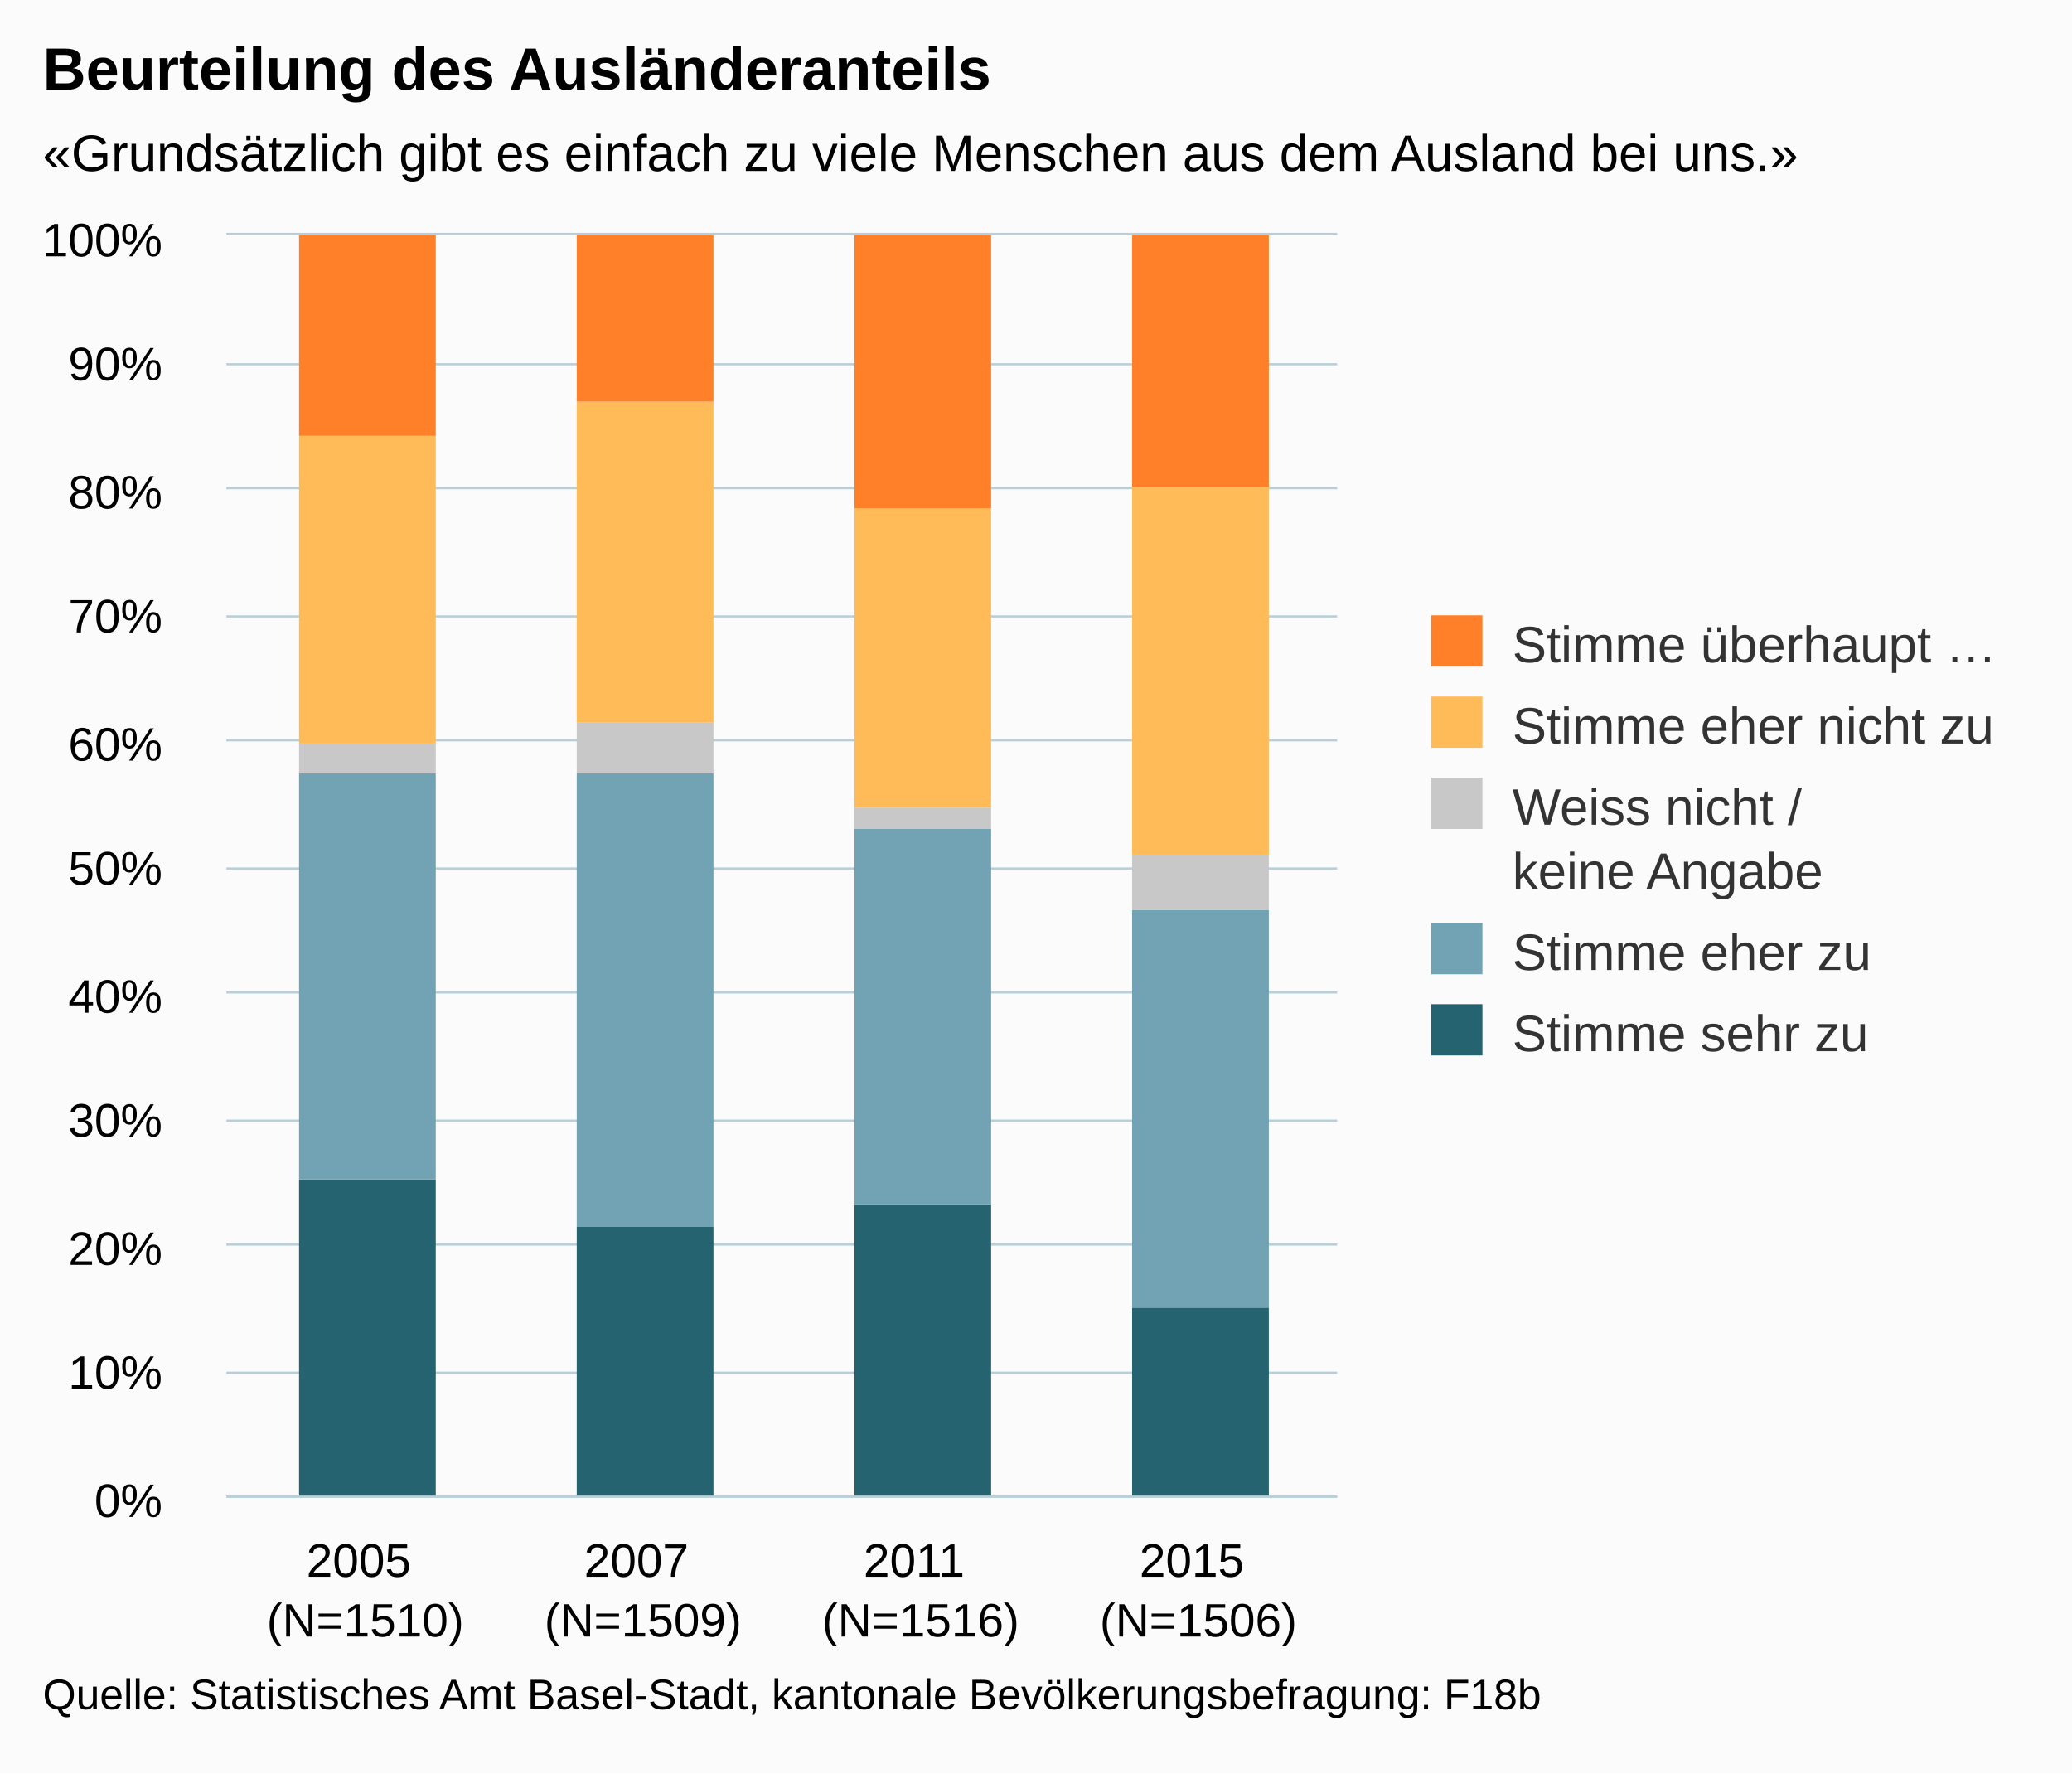
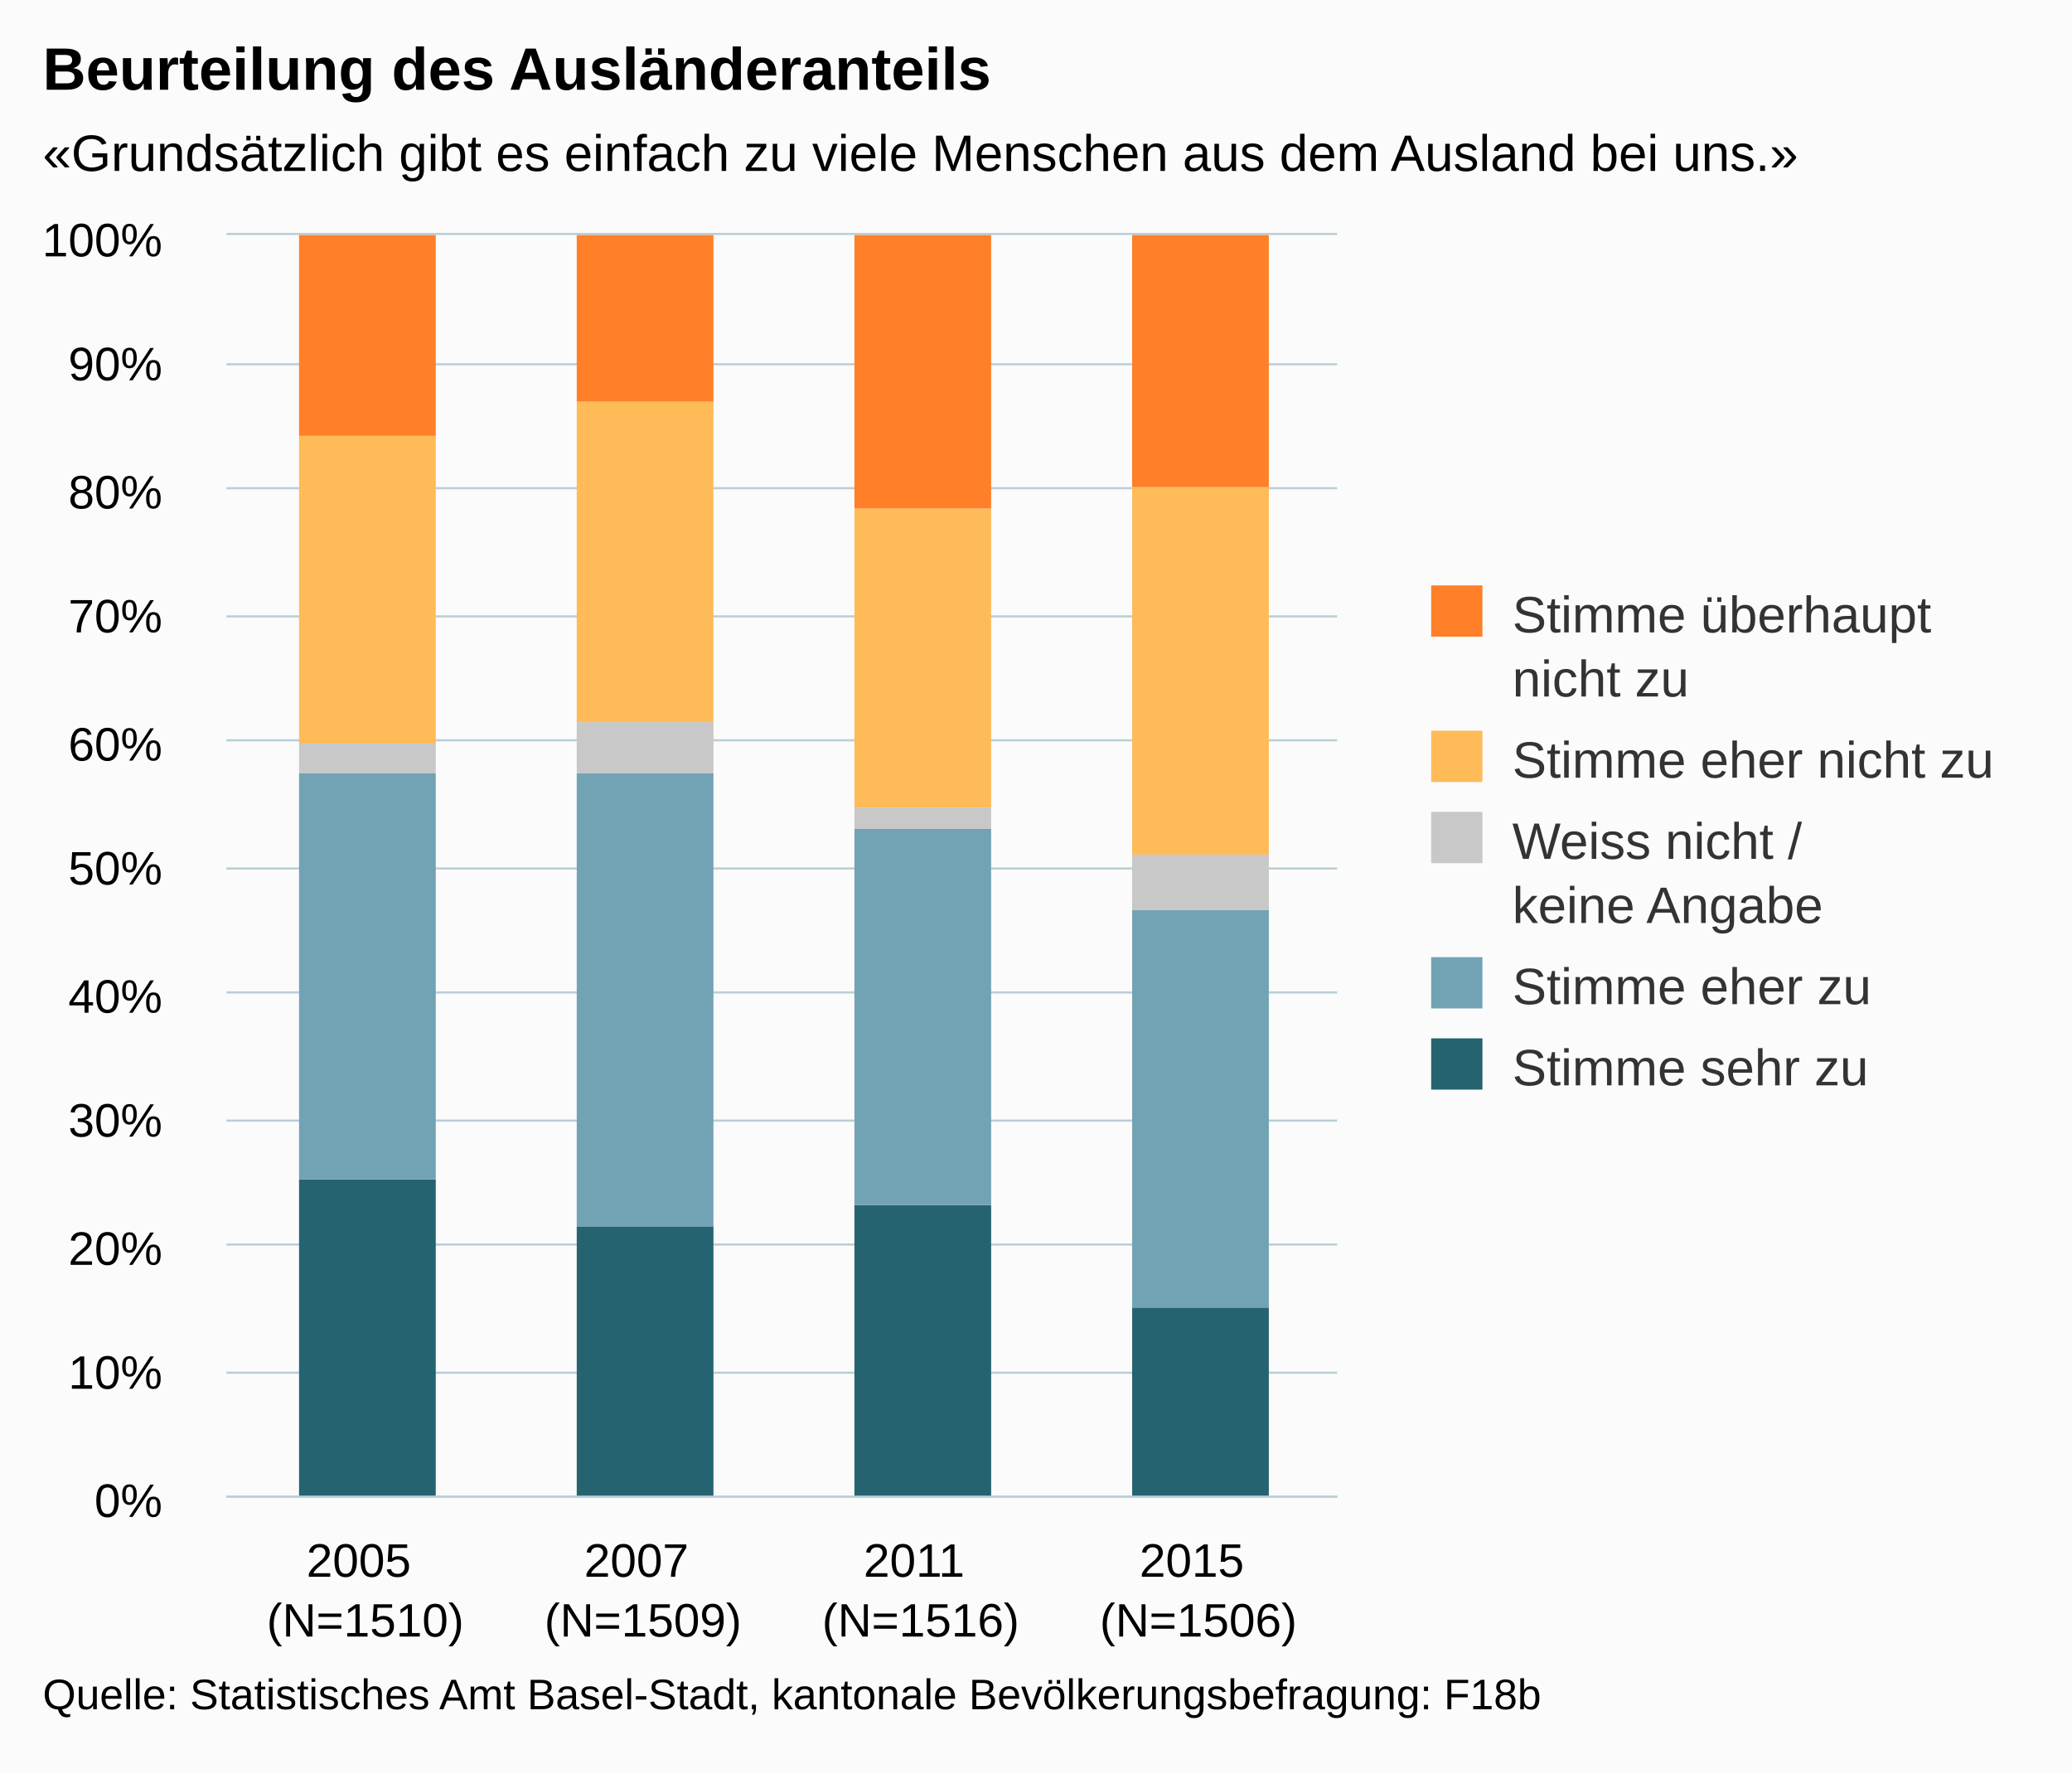
<svg xmlns="http://www.w3.org/2000/svg" version="1.1" class="highcharts-root" style="font-family:Arial;font-size:12px;" viewBox="0 0 485 415">
  <defs>
    <clipPath>
      <rect x="0" y="0" width="260" height="295" fill="none" />
    </clipPath>
    <clipPath id="a">
      <rect x="0" y="0" width="260" height="295" fill="none" />
    </clipPath>
  </defs>
  <rect fill="#fbfbfb" class="highcharts-background" x="0" y="0" width="485" height="415" rx="0" ry="0" />
  <rect fill="none" class="highcharts-plot-background" x="53" y="55" width="260" height="295" />
  <g class="highcharts-pane-group" />
  <g class="highcharts-grid highcharts-xaxis-grid ">
    <path fill="none" class="highcharts-grid-line" d="M 117.5 55 L 117.5 350" opacity="1" />
    <path fill="none" class="highcharts-grid-line" d="M 182.5 55 L 182.5 350" opacity="1" />
    <path fill="none" class="highcharts-grid-line" d="M 247.5 55 L 247.5 350" opacity="1" />
    <path fill="none" class="highcharts-grid-line" d="M 312.5 55 L 312.5 350" opacity="1" />
    <path fill="none" class="highcharts-grid-line" d="M 52.5 55 L 52.5 350" opacity="1" />
  </g>
  <g class="highcharts-grid highcharts-yaxis-grid ">
    <path fill="none" stroke="#B9CFD7" stroke-width="0.5" class="highcharts-grid-line" d="M 53 350.25 L 313 350.25" opacity="1" />
    <path fill="none" stroke="#B9CFD7" stroke-width="0.5" class="highcharts-grid-line" d="M 53 321.25 L 313 321.25" opacity="1" />
    <path fill="none" stroke="#B9CFD7" stroke-width="0.5" class="highcharts-grid-line" d="M 53 291.25 L 313 291.25" opacity="1" />
    <path fill="none" stroke="#B9CFD7" stroke-width="0.5" class="highcharts-grid-line" d="M 53 262.25 L 313 262.25" opacity="1" />
    <path fill="none" stroke="#B9CFD7" stroke-width="0.5" class="highcharts-grid-line" d="M 53 232.25 L 313 232.25" opacity="1" />
    <path fill="none" stroke="#B9CFD7" stroke-width="0.5" class="highcharts-grid-line" d="M 53 203.25 L 313 203.25" opacity="1" />
    <path fill="none" stroke="#B9CFD7" stroke-width="0.5" class="highcharts-grid-line" d="M 53 173.25 L 313 173.25" opacity="1" />
    <path fill="none" stroke="#B9CFD7" stroke-width="0.5" class="highcharts-grid-line" d="M 53 144.25 L 313 144.25" opacity="1" />
    <path fill="none" stroke="#B9CFD7" stroke-width="0.5" class="highcharts-grid-line" d="M 53 114.25 L 313 114.25" opacity="1" />
    <path fill="none" stroke="#B9CFD7" stroke-width="0.5" class="highcharts-grid-line" d="M 53 85.25 L 313 85.25" opacity="1" />
    <path fill="none" stroke="#B9CFD7" stroke-width="0.5" class="highcharts-grid-line" d="M 53 54.75 L 313 54.75" opacity="1" />
  </g>
  <rect fill="none" class="highcharts-plot-border" x="53" y="55" width="260" height="295" />
  <g class="highcharts-axis highcharts-xaxis ">
    <path fill="none" class="highcharts-axis-line" stroke="#B9CFD7" stroke-width="0.5" d="M 53 350.25 L 313 350.25" />
  </g>
  <g class="highcharts-axis highcharts-yaxis ">
    <path fill="none" class="highcharts-axis-line" d="M 53 55 L 53 350" />
  </g>
  <g class="highcharts-series-group">
    <g class="highcharts-series highcharts-series-0 highcharts-column-series " transform="translate(53,55) scale(1 1)" clip-path="url(#a)">
      <rect x="17" y="221" width="32" height="75" fill="#256370" class="highcharts-point" />
      <rect x="82" y="232" width="32" height="64" fill="#256370" class="highcharts-point" />
      <rect x="147" y="227" width="32" height="69" fill="#256370" class="highcharts-point" />
      <rect x="212" y="251" width="32" height="45" fill="#256370" class="highcharts-point" />
    </g>
    <g class="highcharts-markers highcharts-series-0 highcharts-column-series " transform="translate(53,55) scale(1 1)" clip-path="none" />
    <g class="highcharts-series highcharts-series-1 highcharts-column-series " transform="translate(53,55) scale(1 1)" clip-path="url(#a)">
      <rect x="17" y="126" width="32" height="95" fill="#71A3B5" class="highcharts-point" />
      <rect x="82" y="126" width="32" height="106" fill="#71A3B5" class="highcharts-point" />
      <rect x="147" y="139" width="32" height="88" fill="#71A3B5" class="highcharts-point" />
      <rect x="212" y="158" width="32" height="93" fill="#71A3B5" class="highcharts-point" />
    </g>
    <g class="highcharts-markers highcharts-series-1 highcharts-column-series " transform="translate(53,55) scale(1 1)" clip-path="none" />
    <g class="highcharts-series highcharts-series-2 highcharts-column-series " transform="translate(53,55) scale(1 1)" clip-path="url(#a)">
      <rect x="17" y="119" width="32" height="7" fill="#C8C8C8" class="highcharts-point" />
      <rect x="82" y="114" width="32" height="12" fill="#C8C8C8" class="highcharts-point" />
      <rect x="147" y="134" width="32" height="5" fill="#C8C8C8" class="highcharts-point" />
      <rect x="212" y="145" width="32" height="13" fill="#C8C8C8" class="highcharts-point" />
    </g>
    <g class="highcharts-markers highcharts-series-2 highcharts-column-series " transform="translate(53,55) scale(1 1)" clip-path="none" />
    <g class="highcharts-series highcharts-series-3 highcharts-column-series " transform="translate(53,55) scale(1 1)" clip-path="url(#a)">
      <rect x="17" y="47" width="32" height="72" fill="#FFBB58" class="highcharts-point" />
      <rect x="82" y="39" width="32" height="75" fill="#FFBB58" class="highcharts-point" />
      <rect x="147" y="64" width="32" height="70" fill="#FFBB58" class="highcharts-point" />
      <rect x="212" y="59" width="32" height="86" fill="#FFBB58" class="highcharts-point" />
    </g>
    <g class="highcharts-markers highcharts-series-3 highcharts-column-series " transform="translate(53,55) scale(1 1)" clip-path="none" />
    <g class="highcharts-series highcharts-series-4 highcharts-column-series " transform="translate(53,55) scale(1 1)" clip-path="url(#a)">
      <rect x="17" y="0" width="32" height="47" fill="#FF8028" class="highcharts-point" />
      <rect x="82" y="0" width="32" height="39" fill="#FF8028" class="highcharts-point" />
      <rect x="147" y="0" width="32" height="64" fill="#FF8028" class="highcharts-point" />
      <rect x="212" y="0" width="32" height="59" fill="#FF8028" class="highcharts-point" />
    </g>
    <g class="highcharts-markers highcharts-series-4 highcharts-column-series " transform="translate(53,55) scale(1 1)" clip-path="none" />
  </g>
  <text x="10" text-anchor="start" class="highcharts-title" style="color:#000000;font-size:14px;font-weight:bold;fill:#000000;" y="21">
    <tspan>Beurteilung des Ausländeranteils</tspan>
  </text>
  <text x="10" text-anchor="start" class="highcharts-subtitle" style="color:#000000;font-size:12px;fill:#000000;" y="40">
    <tspan>«Grundsätzlich gibt es einfach zu viele Menschen aus dem Ausland bei uns.»</tspan>
  </text>
-   <g class="highcharts-legend" transform="translate(325,137)">
-     <rect fill="none" class="highcharts-legend-box" rx="0" ry="0" x="0" y="0" width="150" height="121" visibility="visible" />
+   <g class="highcharts-legend" transform="translate(325,130)">
+     <rect fill="none" class="highcharts-legend-box" rx="0" ry="0" x="0" y="0" width="149" height="136" visibility="visible" />
    <g>
      <g>
        <g class="highcharts-legend-item highcharts-column-series highcharts-color-undefined highcharts-series-4" transform="translate(8,3)">
          <text x="21" style="color:#333333;font-size:12px;font-weight:normal;cursor:pointer;fill:#333333;" text-anchor="start" y="15">
-             <tspan>Stimme überhaupt …</tspan>
+             <tspan>Stimme überhaupt</tspan>
+             <tspan dy="15" x="21">nicht zu</tspan>
          </text>
          <rect x="2" y="4" width="12" height="12" fill="#FF8028" class="highcharts-point" />
        </g>
-         <g class="highcharts-legend-item highcharts-column-series highcharts-color-undefined highcharts-series-3" transform="translate(8,22)">
+         <g class="highcharts-legend-item highcharts-column-series highcharts-color-undefined highcharts-series-3" transform="translate(8,37)">
          <text x="21" y="15" style="color:#333333;font-size:12px;font-weight:normal;cursor:pointer;fill:#333333;" text-anchor="start">
            <tspan>Stimme eher nicht zu</tspan>
          </text>
          <rect x="2" y="4" width="12" height="12" fill="#FFBB58" class="highcharts-point" />
        </g>
-         <g class="highcharts-legend-item highcharts-column-series highcharts-color-undefined highcharts-series-2" transform="translate(8,41)">
+         <g class="highcharts-legend-item highcharts-column-series highcharts-color-undefined highcharts-series-2" transform="translate(8,56)">
          <text x="21" y="15" style="color:#333333;font-size:12px;font-weight:normal;cursor:pointer;fill:#333333;" text-anchor="start">
            <tspan>Weiss nicht /</tspan>
            <tspan x="21" dy="15">keine Angabe</tspan>
          </text>
          <rect x="2" y="4" width="12" height="12" fill="#C8C8C8" class="highcharts-point" />
        </g>
-         <g class="highcharts-legend-item highcharts-column-series highcharts-color-undefined highcharts-series-1" transform="translate(8,75)">
+         <g class="highcharts-legend-item highcharts-column-series highcharts-color-undefined highcharts-series-1" transform="translate(8,90)">
          <text x="21" y="15" style="color:#333333;font-size:12px;font-weight:normal;cursor:pointer;fill:#333333;" text-anchor="start">
            <tspan>Stimme eher zu</tspan>
          </text>
          <rect x="2" y="4" width="12" height="12" fill="#71A3B5" class="highcharts-point" />
        </g>
-         <g class="highcharts-legend-item highcharts-column-series highcharts-color-undefined highcharts-series-0" transform="translate(8,94)">
+         <g class="highcharts-legend-item highcharts-column-series highcharts-color-undefined highcharts-series-0" transform="translate(8,109)">
          <text x="21" y="15" style="color:#333333;font-size:12px;font-weight:normal;cursor:pointer;fill:#333333;" text-anchor="start">
            <tspan>Stimme sehr zu</tspan>
          </text>
          <rect x="2" y="4" width="12" height="12" fill="#256370" class="highcharts-point" />
        </g>
      </g>
    </g>
  </g>
  <g class="highcharts-axis-labels highcharts-xaxis-labels ">
    <text x="85.5" style="color:#000000;cursor:default;font-size:11px;fill:#000000;" text-anchor="middle" transform="translate(0,0)" y="369" opacity="1">
      <tspan>2005</tspan>
      <tspan x="85.5" dy="14">(N=1510)</tspan>
    </text>
    <text x="150.5" style="color:#000000;cursor:default;font-size:11px;fill:#000000;" text-anchor="middle" transform="translate(0,0)" y="369" opacity="1">
      <tspan>2007</tspan>
      <tspan x="150.5" dy="14">(N=1509)</tspan>
    </text>
    <text x="215.5" style="color:#000000;cursor:default;font-size:11px;fill:#000000;" text-anchor="middle" transform="translate(0,0)" y="369" opacity="1">
      <tspan>2011</tspan>
      <tspan x="215.5" dy="14">(N=1516)</tspan>
    </text>
    <text x="280.5" style="color:#000000;cursor:default;font-size:11px;fill:#000000;" text-anchor="middle" transform="translate(0,0)" y="369" opacity="1">
      <tspan>2015</tspan>
      <tspan x="280.5" dy="14">(N=1506)</tspan>
    </text>
  </g>
  <g class="highcharts-axis-labels highcharts-yaxis-labels ">
    <text x="38" style="color:#000000;cursor:default;font-size:11px;fill:#000000;" text-anchor="end" transform="translate(0,0)" y="355" opacity="1">
      0%
    </text>
    <text x="38" style="color:#000000;cursor:default;font-size:11px;fill:#000000;" text-anchor="end" transform="translate(0,0)" y="325" opacity="1">
      10%
    </text>
    <text x="38" style="color:#000000;cursor:default;font-size:11px;fill:#000000;" text-anchor="end" transform="translate(0,0)" y="296" opacity="1">
      20%
    </text>
    <text x="38" style="color:#000000;cursor:default;font-size:11px;fill:#000000;" text-anchor="end" transform="translate(0,0)" y="266" opacity="1">
      30%
    </text>
    <text x="38" style="color:#000000;cursor:default;font-size:11px;fill:#000000;" text-anchor="end" transform="translate(0,0)" y="237" opacity="1">
      40%
    </text>
    <text x="38" style="color:#000000;cursor:default;font-size:11px;fill:#000000;" text-anchor="end" transform="translate(0,0)" y="207" opacity="1">
      50%
    </text>
    <text x="38" style="color:#000000;cursor:default;font-size:11px;fill:#000000;" text-anchor="end" transform="translate(0,0)" y="178" opacity="1">
      60%
    </text>
    <text x="38" style="color:#000000;cursor:default;font-size:11px;fill:#000000;" text-anchor="end" transform="translate(0,0)" y="148" opacity="1">
      70%
    </text>
    <text x="38" style="color:#000000;cursor:default;font-size:11px;fill:#000000;" text-anchor="end" transform="translate(0,0)" y="119" opacity="1">
      80%
    </text>
    <text x="38" style="color:#000000;cursor:default;font-size:11px;fill:#000000;" text-anchor="end" transform="translate(0,0)" y="89" opacity="1">
      90%
    </text>
    <text x="38" style="color:#000000;cursor:default;font-size:11px;fill:#000000;" text-anchor="end" transform="translate(0,0)" y="60" opacity="1">
      100%
    </text>
  </g>
  <text x="10" class="highcharts-credits" text-anchor="start" style="cursor:default;color:#000000;font-size:10px;fill:#000000;" y="400">
    <tspan>Quelle: Statistisches Amt Basel-Stadt, kantonale Bevölkerungsbefragung: F18b</tspan>
  </text>
</svg>
